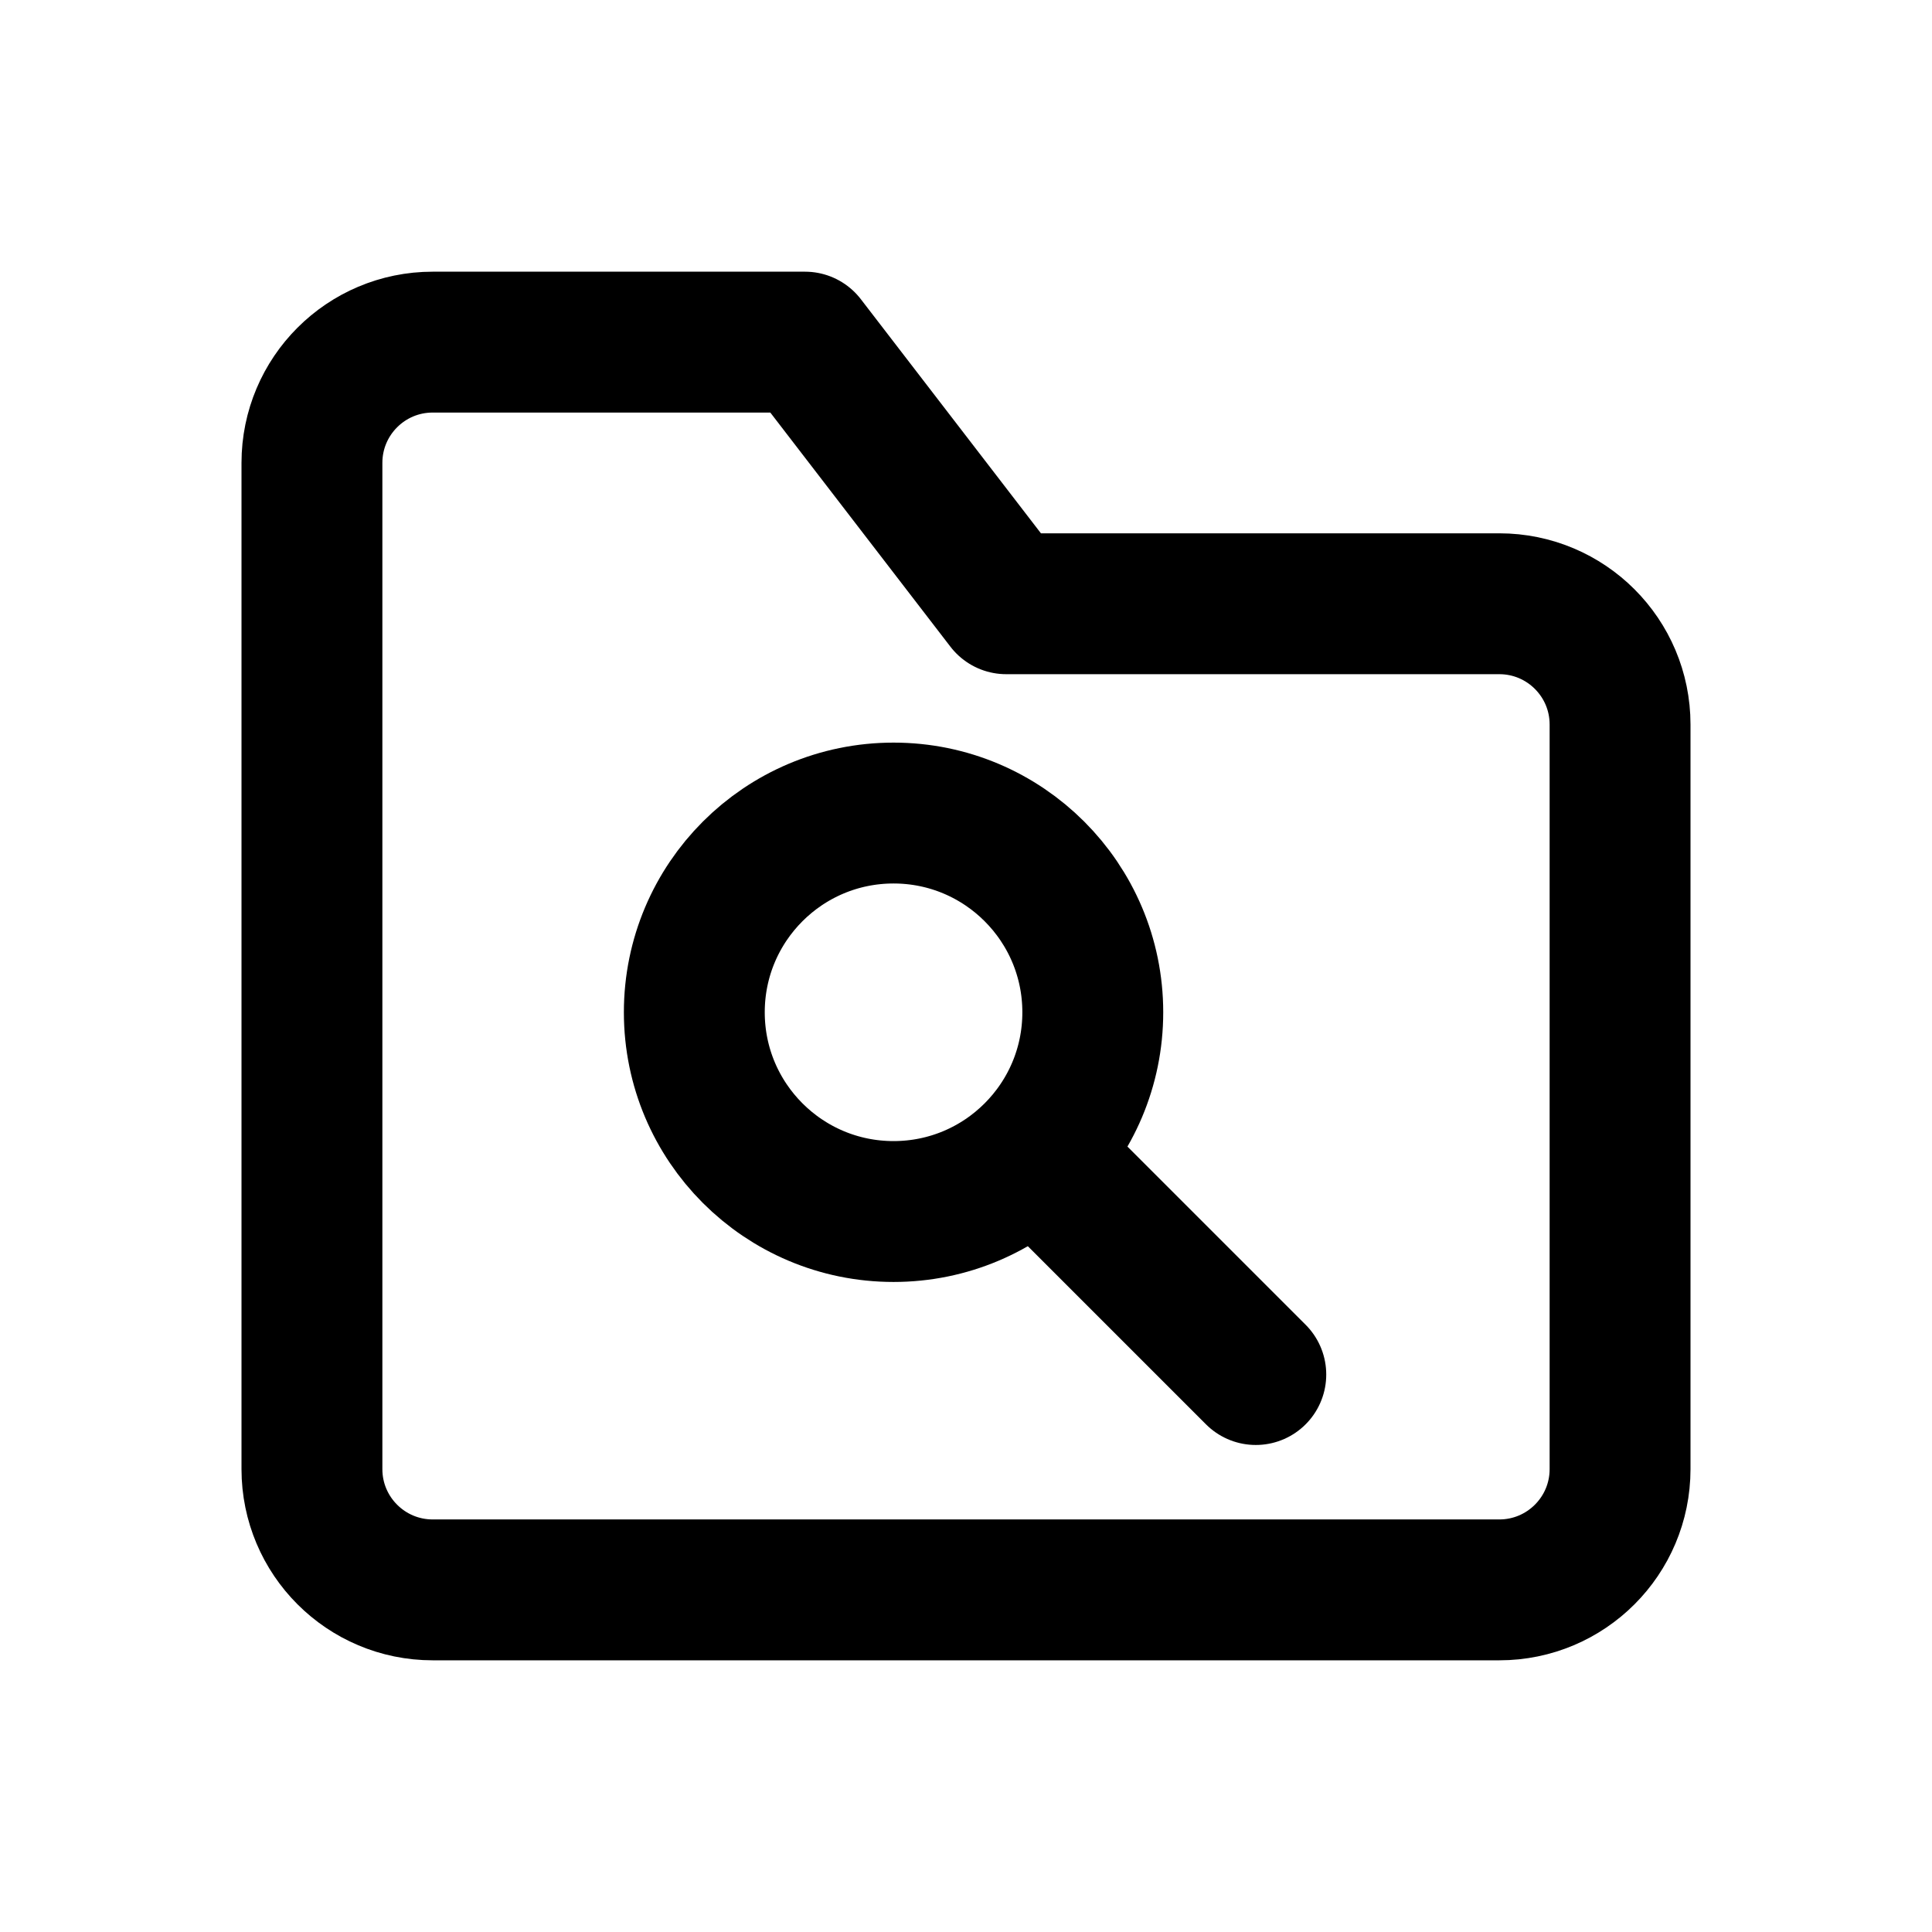
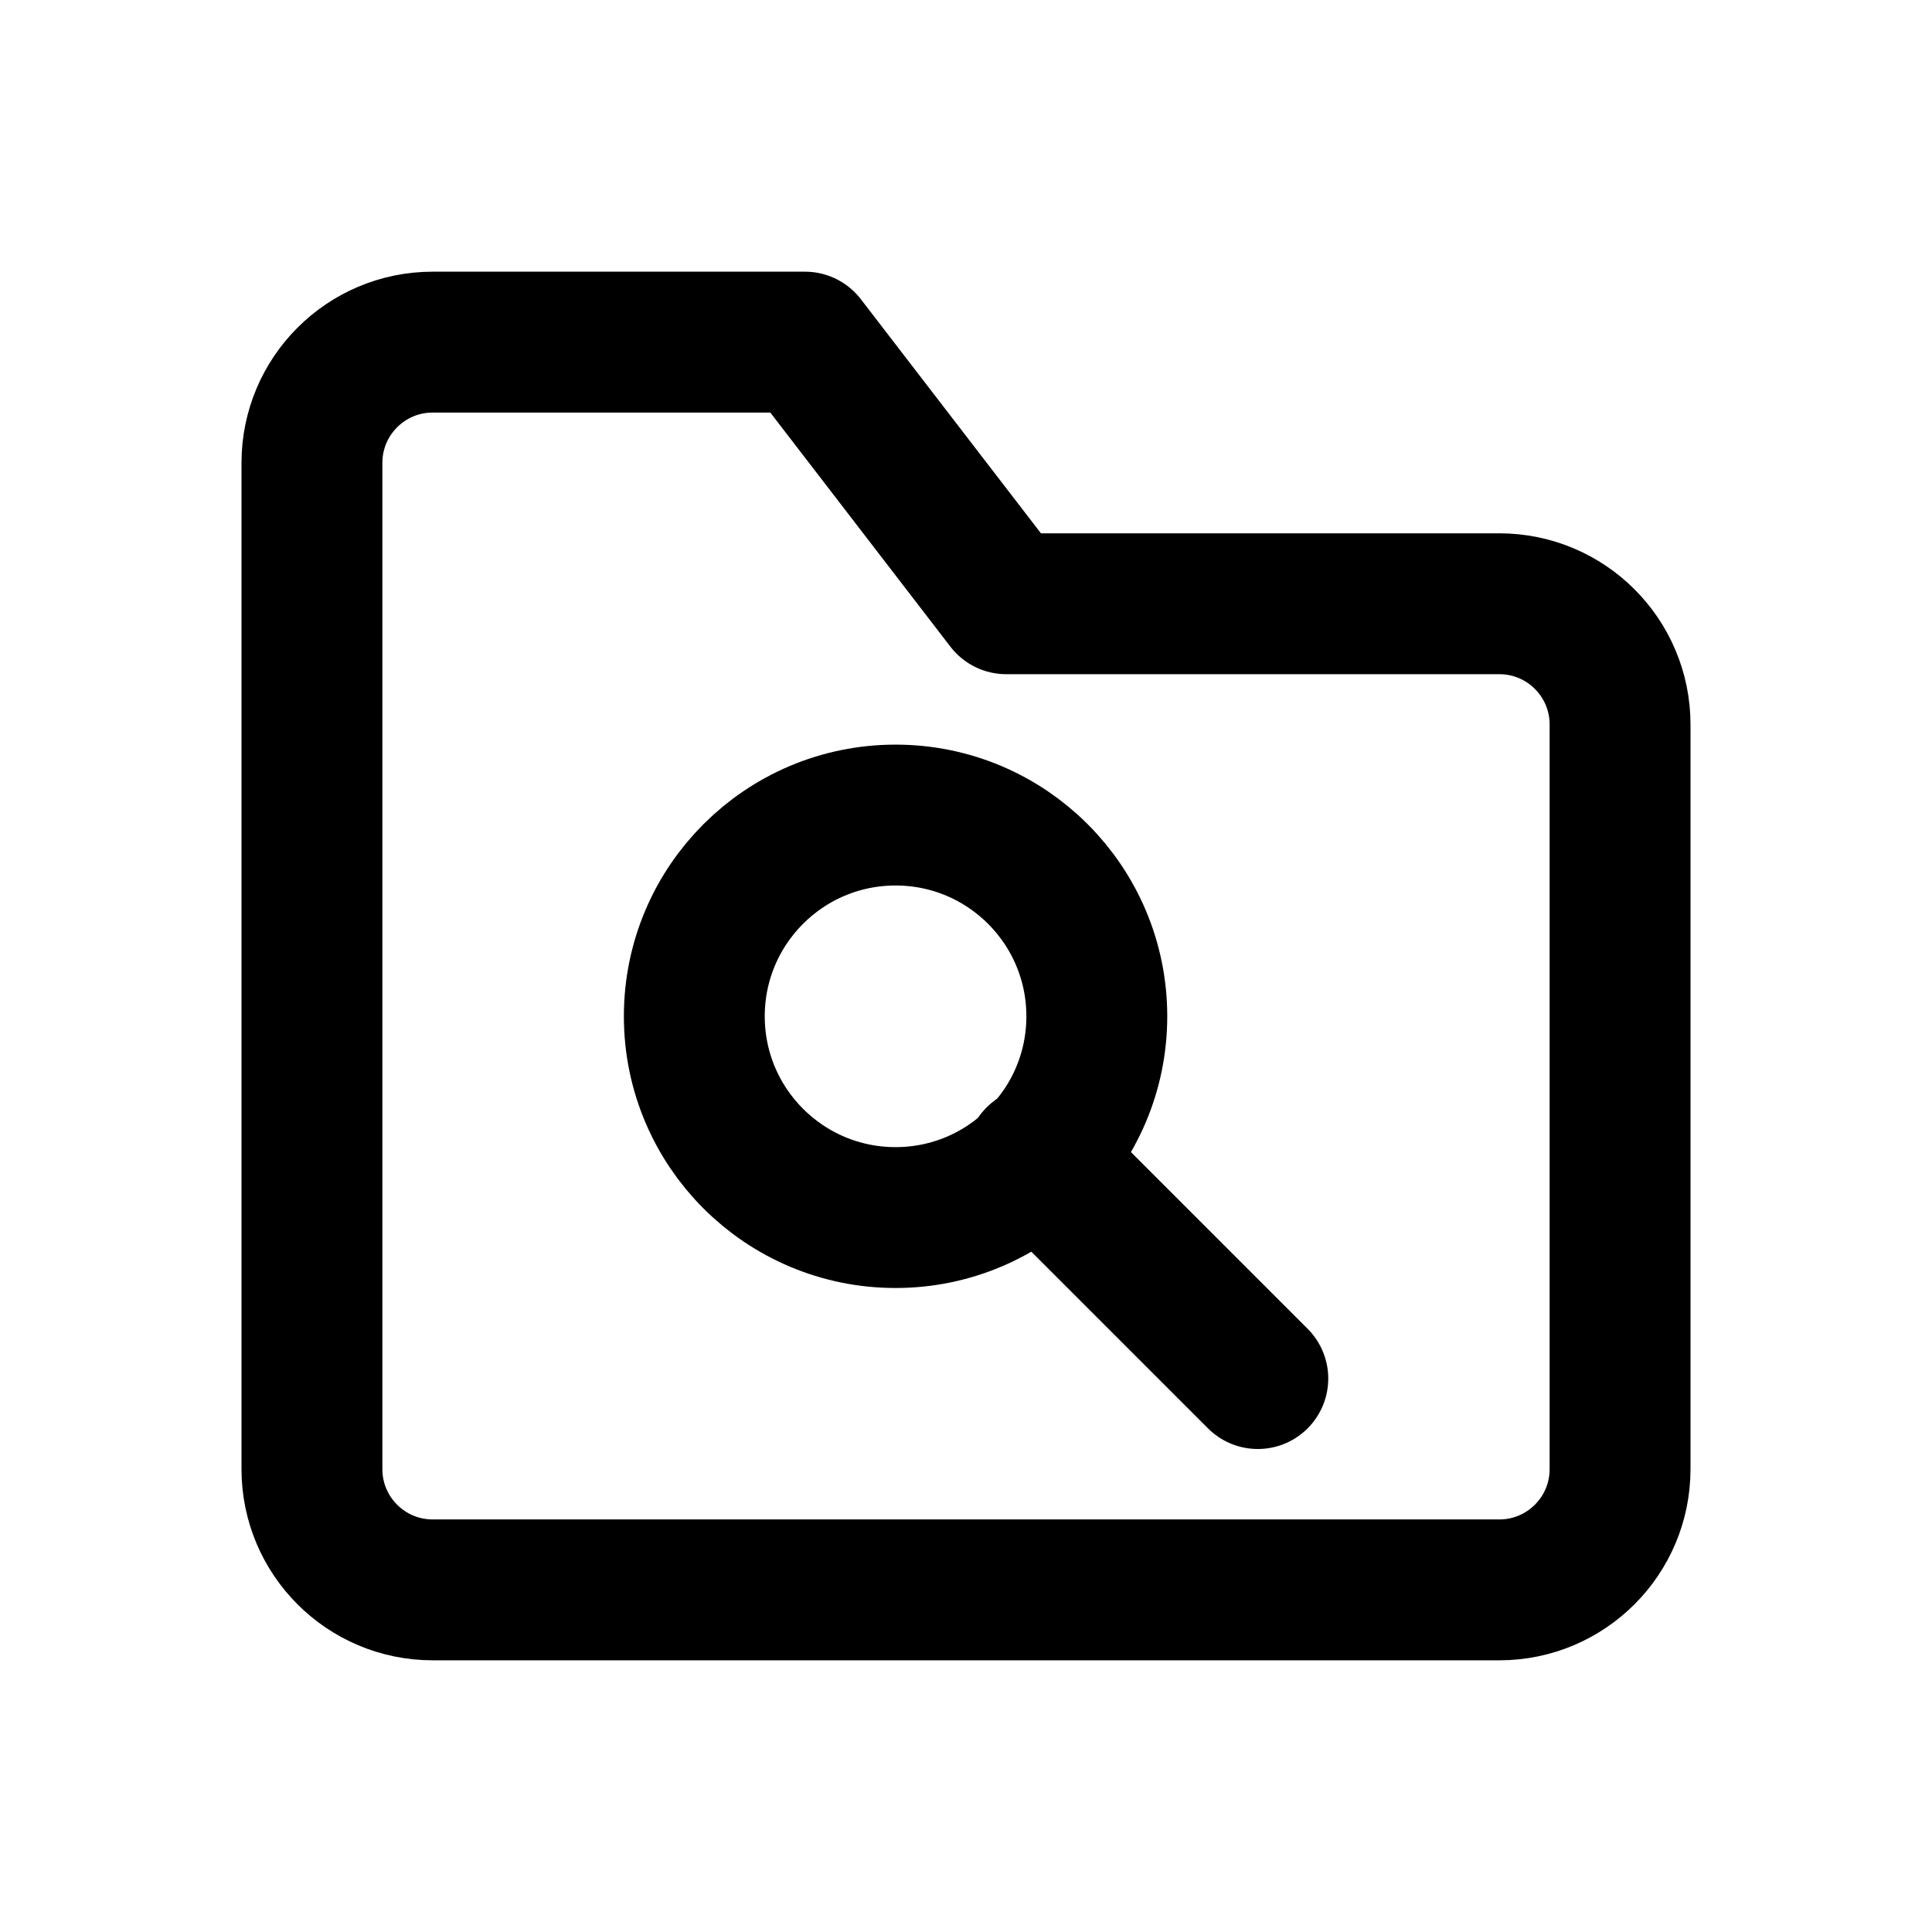
<svg xmlns="http://www.w3.org/2000/svg" width="24" height="24" viewBox="0 0 24 24" fill="none" stroke="currentColor" stroke-width="1.75" stroke-linecap="round" stroke-linejoin="round" aria-hidden="true" focusable="false">
-   <path d="M3.875 7.5v-1.75a1.5 1.5 0 0 1 1.5-1.5H10l2.5 3.25h6.125a1.5 1.5 0 0 1 1.5 1.5v9.25a1.5 1.5 0 0 1-1.5 1.5H5.375a1.5 1.5 0 0 1-1.5-1.5V7.5Z" />
-   <circle cx="11.1" cy="12.575" r="2.475" />
-   <path d="M12.9 14.375l2.7 2.7" />
+   <path d="M3.875 7.5V5.75A1.5 1.5 0 0 1 5.375 4.25H10L12.5 7.5H18.625A1.5 1.5 0 0 1 20.125 9V18.25A1.5 1.5 0 0 1 18.625 19.75H5.375A1.5 1.5 0 0 1 3.875 18.25V7.5Z" />
+   <circle cx="11.125" cy="12.625" r="2.5" />
+   <path d="M12.875 14.375L15.625 17.125" />
</svg>
